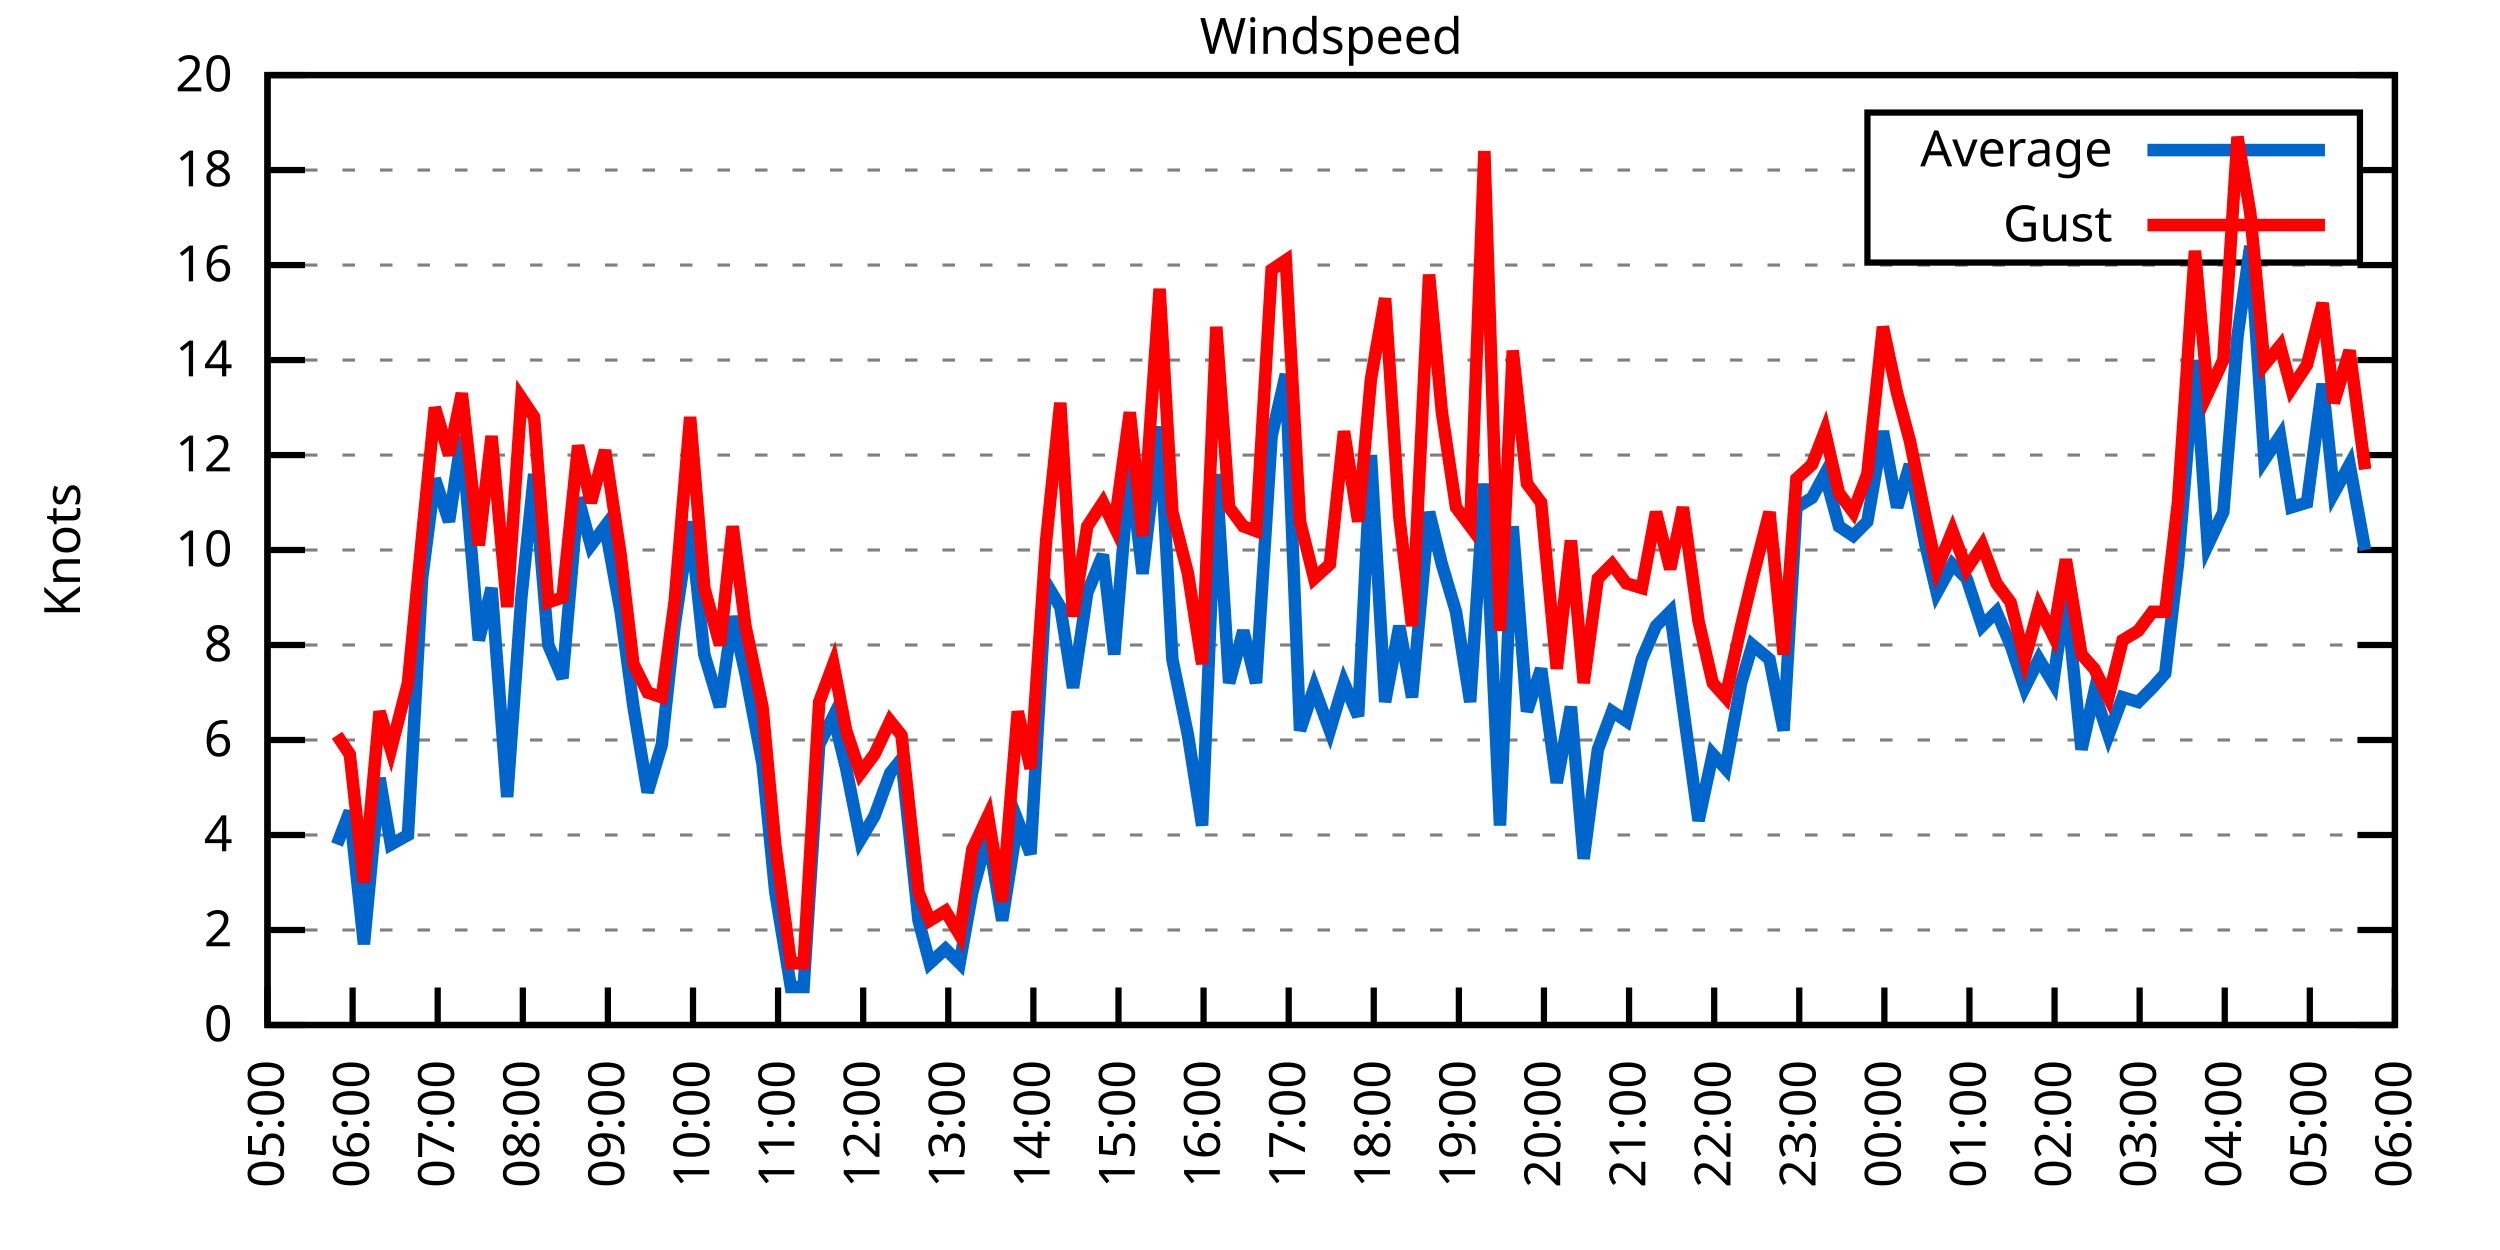
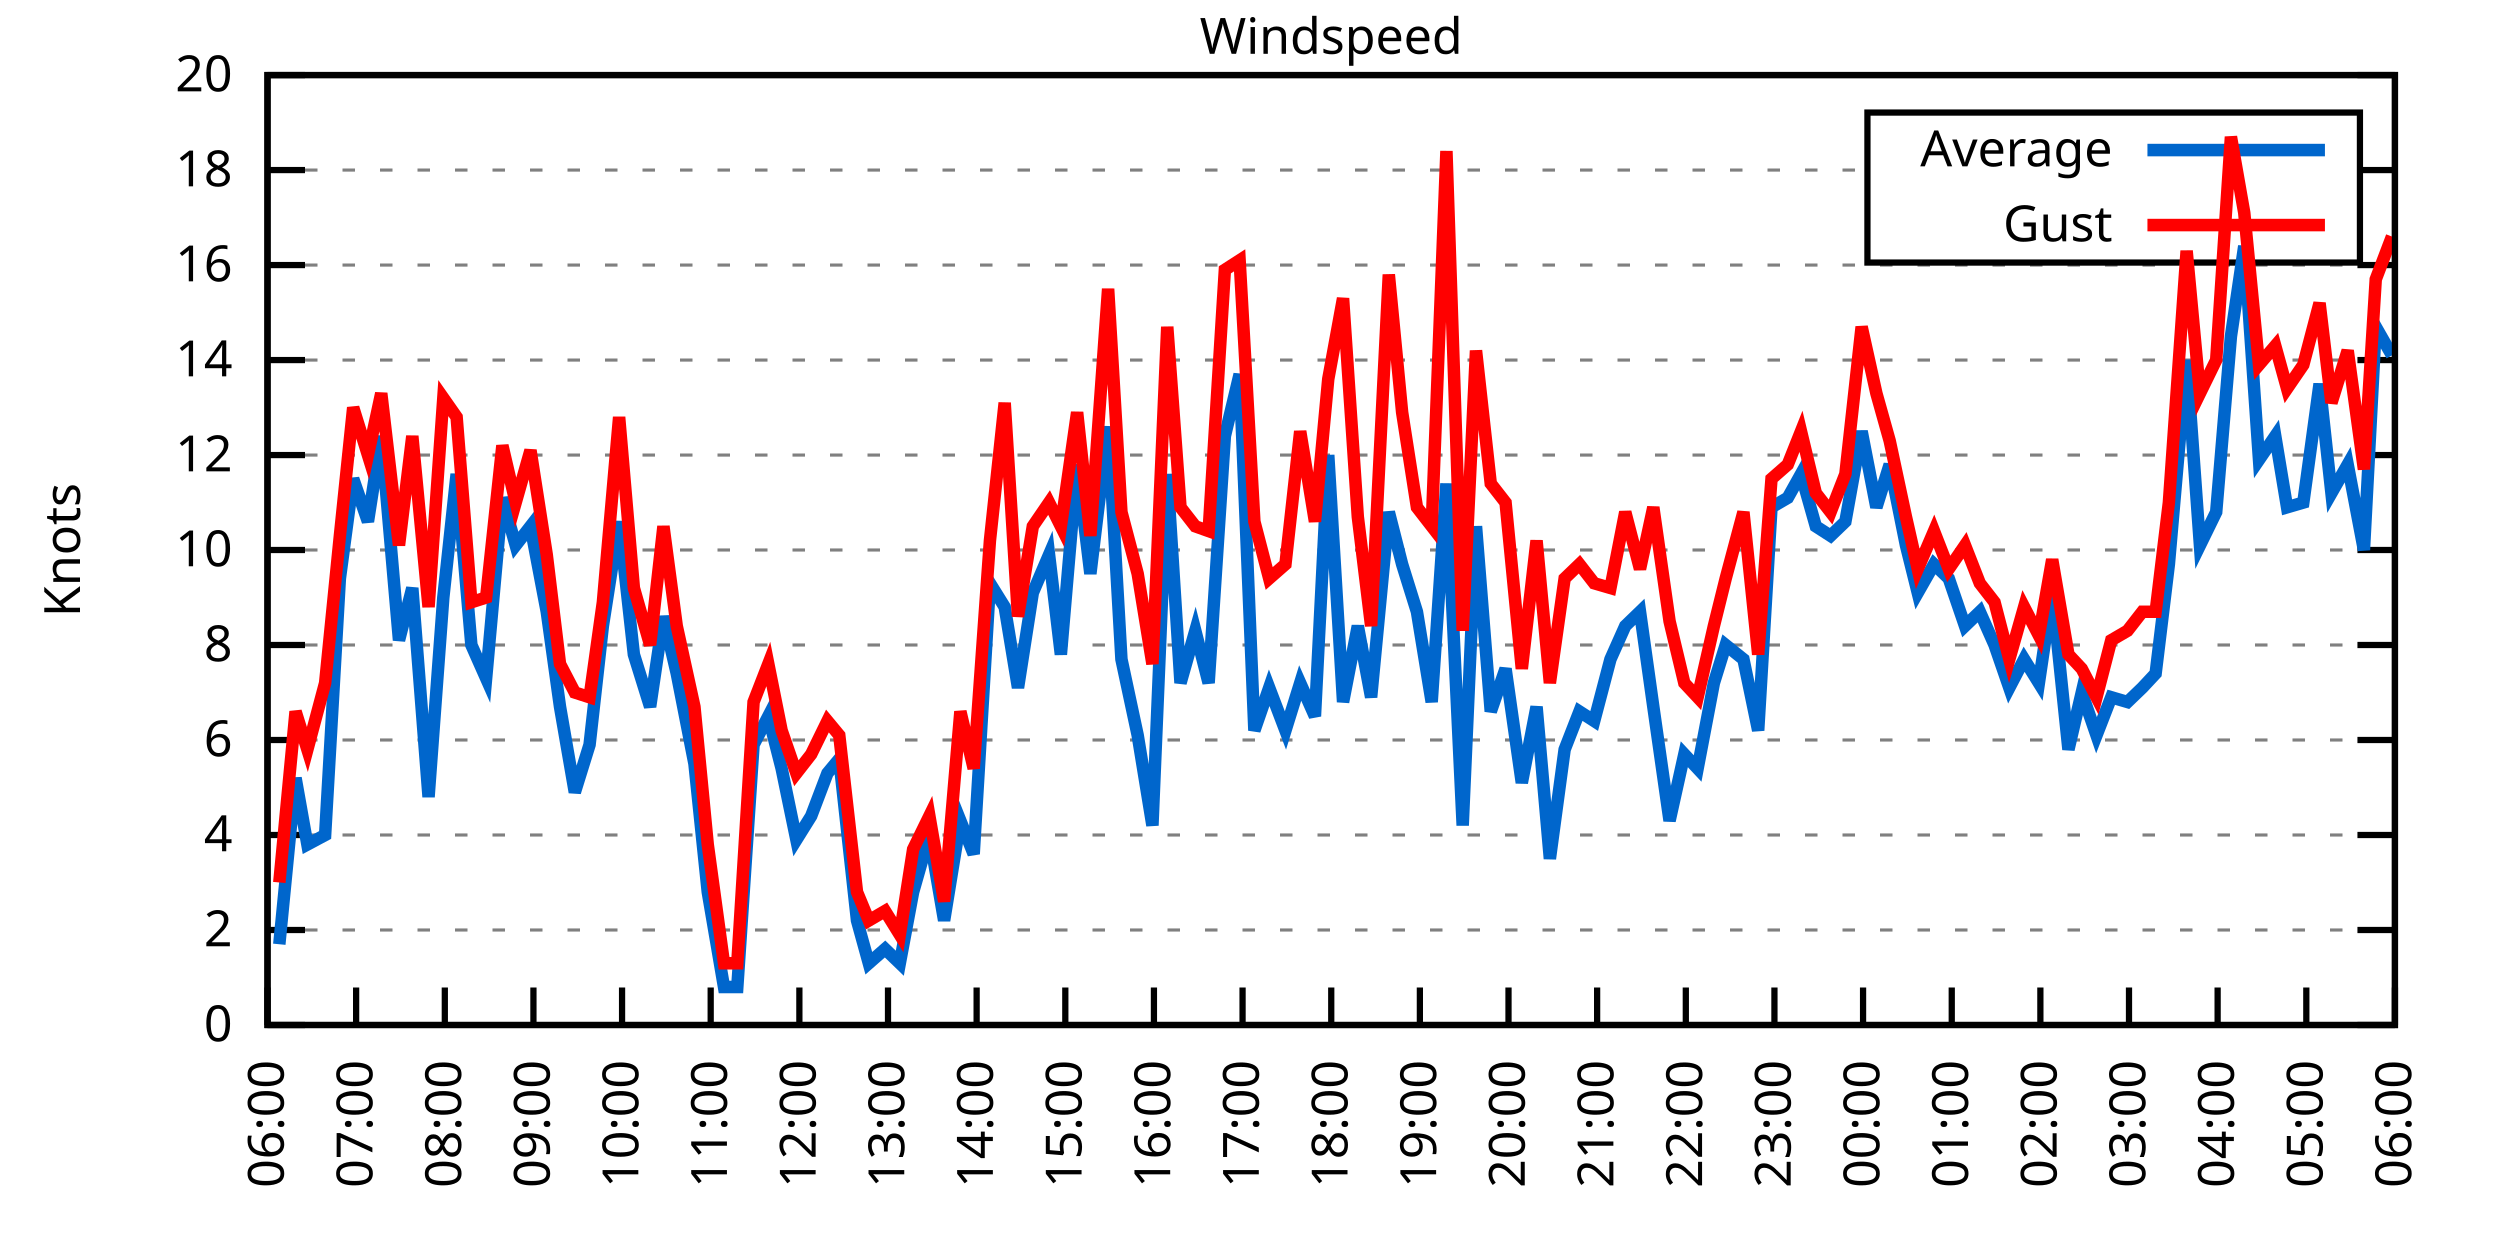
<svg xmlns="http://www.w3.org/2000/svg" xmlns:xlink="http://www.w3.org/1999/xlink" width="400" height="200" viewBox="0 0 400 200">
  <g id="gnuplot_canvas">
    <rect x="0" y="0" width="400" height="200" fill="none" />
    <defs>
      <circle id="gpDot" r="0.5" stroke-width="0.5" stroke="currentColor" />
      <path id="gpPt0" stroke-width="0.333" stroke="currentColor" d="M-1,0 h2 M0,-1 v2" />
      <path id="gpPt1" stroke-width="0.333" stroke="currentColor" d="M-1,-1 L1,1 M1,-1 L-1,1" />
      <path id="gpPt2" stroke-width="0.333" stroke="currentColor" d="M-1,0 L1,0 M0,-1 L0,1 M-1,-1 L1,1 M-1,1 L1,-1" />
      <rect id="gpPt3" stroke-width="0.333" stroke="currentColor" x="-1" y="-1" width="2" height="2" />
      <rect id="gpPt4" stroke-width="0.333" stroke="currentColor" fill="currentColor" x="-1" y="-1" width="2" height="2" />
      <circle id="gpPt5" stroke-width="0.333" stroke="currentColor" cx="0" cy="0" r="1" />
      <use xlink:href="#gpPt5" id="gpPt6" fill="currentColor" stroke="none" />
      <path id="gpPt7" stroke-width="0.333" stroke="currentColor" d="M0,-1.33 L-1.33,0.67 L1.33,0.67 z" />
      <use xlink:href="#gpPt7" id="gpPt8" fill="currentColor" stroke="none" />
      <use xlink:href="#gpPt7" id="gpPt9" stroke="currentColor" transform="rotate(180)" />
      <use xlink:href="#gpPt9" id="gpPt10" fill="currentColor" stroke="none" />
      <use xlink:href="#gpPt3" id="gpPt11" stroke="currentColor" transform="rotate(45)" />
      <use xlink:href="#gpPt11" id="gpPt12" fill="currentColor" stroke="none" />
      <path id="gpPt13" stroke-width="0.333" stroke="currentColor" d="M0,1.330 L1.265,0.411 L0.782,-1.067 L-0.782,-1.076 L-1.265,0.411 z" />
      <use xlink:href="#gpPt13" id="gpPt14" fill="currentColor" stroke="none" />
      <filter id="textbox" filterUnits="objectBoundingBox" x="0" y="0" height="1" width="1">
        <feFlood flood-color="white" flood-opacity="1" result="bgnd" />
        <feComposite in="SourceGraphic" in2="bgnd" operator="atop" />
      </filter>
      <filter id="greybox" filterUnits="objectBoundingBox" x="0" y="0" height="1" width="1">
        <feFlood flood-color="lightgrey" flood-opacity="1" result="grey" />
        <feComposite in="SourceGraphic" in2="grey" operator="atop" />
      </filter>
    </defs>
    <g fill="none" color="white" stroke="currentColor" stroke-width="1.00" stroke-linecap="butt" stroke-linejoin="miter">
</g>
    <g fill="none" color="black" stroke="currentColor" stroke-width="1.00" stroke-linecap="butt" stroke-linejoin="miter">
      <g stroke="none" shape-rendering="crispEdges">
        <polygon fill="rgb(255, 255, 255)" points="42.80,164.00 383.18,164.00 383.18,12.02 42.80,12.02 " />
      </g>
    </g>
    <g fill="none" color="black" stroke="currentColor" stroke-width="1.00" stroke-linecap="butt" stroke-linejoin="miter">
</g>
    <g fill="none" color="black" stroke="black" stroke-width="0.50" stroke-linecap="butt" stroke-linejoin="miter">
</g>
    <g fill="none" color="gray" stroke="currentColor" stroke-width="0.50" stroke-linecap="butt" stroke-linejoin="miter">
      <path stroke="gray" stroke-dasharray="2,4" class="gridline" d="M42.80,164.00 L383.19,164.00  " />
    </g>
    <g fill="none" color="gray" stroke="gray" stroke-width="1.00" stroke-linecap="butt" stroke-linejoin="miter">
</g>
    <g fill="none" color="black" stroke="currentColor" stroke-width="1.00" stroke-linecap="butt" stroke-linejoin="miter">
      <path stroke="black" d="M42.80,164.00 L48.80,164.00 M383.19,164.00 L377.19,164.00  " />
      <g transform="translate(37.20,166.60)" stroke="none" fill="black" font-family="Sans" font-size="8.00" text-anchor="end">
        <text>
          <tspan font-family="Sans"> 0</tspan>
        </text>
      </g>
    </g>
    <g fill="none" color="black" stroke="currentColor" stroke-width="1.00" stroke-linecap="butt" stroke-linejoin="miter">
</g>
    <g fill="none" color="black" stroke="black" stroke-width="0.50" stroke-linecap="butt" stroke-linejoin="miter">
</g>
    <g fill="none" color="gray" stroke="currentColor" stroke-width="0.50" stroke-linecap="butt" stroke-linejoin="miter">
      <path stroke="gray" stroke-dasharray="2,4" class="gridline" d="M42.80,148.80 L383.19,148.80  " />
    </g>
    <g fill="none" color="gray" stroke="gray" stroke-width="1.00" stroke-linecap="butt" stroke-linejoin="miter">
</g>
    <g fill="none" color="black" stroke="currentColor" stroke-width="1.00" stroke-linecap="butt" stroke-linejoin="miter">
      <path stroke="black" d="M42.80,148.80 L48.80,148.80 M383.19,148.80 L377.19,148.80  " />
      <g transform="translate(37.20,151.40)" stroke="none" fill="black" font-family="Sans" font-size="8.00" text-anchor="end">
        <text>
          <tspan font-family="Sans"> 2</tspan>
        </text>
      </g>
    </g>
    <g fill="none" color="black" stroke="currentColor" stroke-width="1.00" stroke-linecap="butt" stroke-linejoin="miter">
</g>
    <g fill="none" color="black" stroke="black" stroke-width="0.50" stroke-linecap="butt" stroke-linejoin="miter">
</g>
    <g fill="none" color="gray" stroke="currentColor" stroke-width="0.50" stroke-linecap="butt" stroke-linejoin="miter">
      <path stroke="gray" stroke-dasharray="2,4" class="gridline" d="M42.80,133.60 L383.19,133.60  " />
    </g>
    <g fill="none" color="gray" stroke="gray" stroke-width="1.00" stroke-linecap="butt" stroke-linejoin="miter">
</g>
    <g fill="none" color="black" stroke="currentColor" stroke-width="1.00" stroke-linecap="butt" stroke-linejoin="miter">
      <path stroke="black" d="M42.80,133.60 L48.80,133.60 M383.19,133.60 L377.19,133.60  " />
      <g transform="translate(37.20,136.20)" stroke="none" fill="black" font-family="Sans" font-size="8.00" text-anchor="end">
        <text>
          <tspan font-family="Sans"> 4</tspan>
        </text>
      </g>
    </g>
    <g fill="none" color="black" stroke="currentColor" stroke-width="1.00" stroke-linecap="butt" stroke-linejoin="miter">
</g>
    <g fill="none" color="black" stroke="black" stroke-width="0.50" stroke-linecap="butt" stroke-linejoin="miter">
</g>
    <g fill="none" color="gray" stroke="currentColor" stroke-width="0.50" stroke-linecap="butt" stroke-linejoin="miter">
      <path stroke="gray" stroke-dasharray="2,4" class="gridline" d="M42.80,118.40 L383.19,118.40  " />
    </g>
    <g fill="none" color="gray" stroke="gray" stroke-width="1.00" stroke-linecap="butt" stroke-linejoin="miter">
</g>
    <g fill="none" color="black" stroke="currentColor" stroke-width="1.00" stroke-linecap="butt" stroke-linejoin="miter">
      <path stroke="black" d="M42.80,118.40 L48.80,118.40 M383.19,118.40 L377.19,118.40  " />
      <g transform="translate(37.20,121.00)" stroke="none" fill="black" font-family="Sans" font-size="8.00" text-anchor="end">
        <text>
          <tspan font-family="Sans"> 6</tspan>
        </text>
      </g>
    </g>
    <g fill="none" color="black" stroke="currentColor" stroke-width="1.00" stroke-linecap="butt" stroke-linejoin="miter">
</g>
    <g fill="none" color="black" stroke="black" stroke-width="0.50" stroke-linecap="butt" stroke-linejoin="miter">
</g>
    <g fill="none" color="gray" stroke="currentColor" stroke-width="0.50" stroke-linecap="butt" stroke-linejoin="miter">
      <path stroke="gray" stroke-dasharray="2,4" class="gridline" d="M42.80,103.20 L383.19,103.20  " />
    </g>
    <g fill="none" color="gray" stroke="gray" stroke-width="1.00" stroke-linecap="butt" stroke-linejoin="miter">
</g>
    <g fill="none" color="black" stroke="currentColor" stroke-width="1.00" stroke-linecap="butt" stroke-linejoin="miter">
      <path stroke="black" d="M42.80,103.20 L48.80,103.20 M383.19,103.20 L377.19,103.20  " />
      <g transform="translate(37.20,105.80)" stroke="none" fill="black" font-family="Sans" font-size="8.00" text-anchor="end">
        <text>
          <tspan font-family="Sans"> 8</tspan>
        </text>
      </g>
    </g>
    <g fill="none" color="black" stroke="currentColor" stroke-width="1.00" stroke-linecap="butt" stroke-linejoin="miter">
</g>
    <g fill="none" color="black" stroke="black" stroke-width="0.50" stroke-linecap="butt" stroke-linejoin="miter">
</g>
    <g fill="none" color="gray" stroke="currentColor" stroke-width="0.50" stroke-linecap="butt" stroke-linejoin="miter">
      <path stroke="gray" stroke-dasharray="2,4" class="gridline" d="M42.80,88.00 L383.19,88.00  " />
    </g>
    <g fill="none" color="gray" stroke="gray" stroke-width="1.00" stroke-linecap="butt" stroke-linejoin="miter">
</g>
    <g fill="none" color="black" stroke="currentColor" stroke-width="1.00" stroke-linecap="butt" stroke-linejoin="miter">
      <path stroke="black" d="M42.80,88.00 L48.80,88.00 M383.19,88.00 L377.19,88.00  " />
      <g transform="translate(37.20,90.60)" stroke="none" fill="black" font-family="Sans" font-size="8.00" text-anchor="end">
        <text>
          <tspan font-family="Sans"> 10</tspan>
        </text>
      </g>
    </g>
    <g fill="none" color="black" stroke="currentColor" stroke-width="1.00" stroke-linecap="butt" stroke-linejoin="miter">
</g>
    <g fill="none" color="black" stroke="black" stroke-width="0.50" stroke-linecap="butt" stroke-linejoin="miter">
</g>
    <g fill="none" color="gray" stroke="currentColor" stroke-width="0.50" stroke-linecap="butt" stroke-linejoin="miter">
      <path stroke="gray" stroke-dasharray="2,4" class="gridline" d="M42.80,72.81 L383.19,72.81  " />
    </g>
    <g fill="none" color="gray" stroke="gray" stroke-width="1.00" stroke-linecap="butt" stroke-linejoin="miter">
</g>
    <g fill="none" color="black" stroke="currentColor" stroke-width="1.00" stroke-linecap="butt" stroke-linejoin="miter">
      <path stroke="black" d="M42.80,72.81 L48.80,72.81 M383.19,72.81 L377.19,72.81  " />
      <g transform="translate(37.20,75.41)" stroke="none" fill="black" font-family="Sans" font-size="8.00" text-anchor="end">
        <text>
          <tspan font-family="Sans"> 12</tspan>
        </text>
      </g>
    </g>
    <g fill="none" color="black" stroke="currentColor" stroke-width="1.00" stroke-linecap="butt" stroke-linejoin="miter">
</g>
    <g fill="none" color="black" stroke="black" stroke-width="0.50" stroke-linecap="butt" stroke-linejoin="miter">
</g>
    <g fill="none" color="gray" stroke="currentColor" stroke-width="0.50" stroke-linecap="butt" stroke-linejoin="miter">
      <path stroke="gray" stroke-dasharray="2,4" class="gridline" d="M42.80,57.61 L383.19,57.61  " />
    </g>
    <g fill="none" color="gray" stroke="gray" stroke-width="1.00" stroke-linecap="butt" stroke-linejoin="miter">
</g>
    <g fill="none" color="black" stroke="currentColor" stroke-width="1.00" stroke-linecap="butt" stroke-linejoin="miter">
      <path stroke="black" d="M42.80,57.61 L48.80,57.61 M383.19,57.61 L377.19,57.61  " />
      <g transform="translate(37.20,60.21)" stroke="none" fill="black" font-family="Sans" font-size="8.00" text-anchor="end">
        <text>
          <tspan font-family="Sans"> 14</tspan>
        </text>
      </g>
    </g>
    <g fill="none" color="black" stroke="currentColor" stroke-width="1.00" stroke-linecap="butt" stroke-linejoin="miter">
</g>
    <g fill="none" color="black" stroke="black" stroke-width="0.50" stroke-linecap="butt" stroke-linejoin="miter">
</g>
    <g fill="none" color="gray" stroke="currentColor" stroke-width="0.50" stroke-linecap="butt" stroke-linejoin="miter">
      <path stroke="gray" stroke-dasharray="2,4" class="gridline" d="M42.80,42.41 L383.19,42.41  " />
    </g>
    <g fill="none" color="gray" stroke="gray" stroke-width="1.00" stroke-linecap="butt" stroke-linejoin="miter">
</g>
    <g fill="none" color="black" stroke="currentColor" stroke-width="1.00" stroke-linecap="butt" stroke-linejoin="miter">
      <path stroke="black" d="M42.80,42.41 L48.80,42.41 M383.19,42.41 L377.19,42.41  " />
      <g transform="translate(37.20,45.01)" stroke="none" fill="black" font-family="Sans" font-size="8.00" text-anchor="end">
        <text>
          <tspan font-family="Sans"> 16</tspan>
        </text>
      </g>
    </g>
    <g fill="none" color="black" stroke="currentColor" stroke-width="1.00" stroke-linecap="butt" stroke-linejoin="miter">
</g>
    <g fill="none" color="black" stroke="black" stroke-width="0.50" stroke-linecap="butt" stroke-linejoin="miter">
</g>
    <g fill="none" color="gray" stroke="currentColor" stroke-width="0.50" stroke-linecap="butt" stroke-linejoin="miter">
      <path stroke="gray" stroke-dasharray="2,4" class="gridline" d="M42.80,27.21 L298.79,27.21 M377.59,27.21 L383.19,27.21  " />
    </g>
    <g fill="none" color="gray" stroke="gray" stroke-width="1.00" stroke-linecap="butt" stroke-linejoin="miter">
</g>
    <g fill="none" color="black" stroke="currentColor" stroke-width="1.00" stroke-linecap="butt" stroke-linejoin="miter">
      <path stroke="black" d="M42.80,27.21 L48.80,27.21 M383.19,27.21 L377.19,27.21  " />
      <g transform="translate(37.20,29.81)" stroke="none" fill="black" font-family="Sans" font-size="8.00" text-anchor="end">
        <text>
          <tspan font-family="Sans"> 18</tspan>
        </text>
      </g>
    </g>
    <g fill="none" color="black" stroke="currentColor" stroke-width="1.00" stroke-linecap="butt" stroke-linejoin="miter">
</g>
    <g fill="none" color="black" stroke="black" stroke-width="0.50" stroke-linecap="butt" stroke-linejoin="miter">
</g>
    <g fill="none" color="gray" stroke="currentColor" stroke-width="0.50" stroke-linecap="butt" stroke-linejoin="miter">
      <path stroke="gray" stroke-dasharray="2,4" class="gridline" d="M42.80,12.01 L383.19,12.01  " />
    </g>
    <g fill="none" color="gray" stroke="gray" stroke-width="1.00" stroke-linecap="butt" stroke-linejoin="miter">
</g>
    <g fill="none" color="black" stroke="currentColor" stroke-width="1.00" stroke-linecap="butt" stroke-linejoin="miter">
      <path stroke="black" d="M42.80,12.01 L48.80,12.01 M383.19,12.01 L377.19,12.01  " />
      <g transform="translate(37.20,14.61)" stroke="none" fill="black" font-family="Sans" font-size="8.00" text-anchor="end">
        <text>
          <tspan font-family="Sans"> 20</tspan>
        </text>
      </g>
    </g>
    <g fill="none" color="black" stroke="currentColor" stroke-width="1.00" stroke-linecap="butt" stroke-linejoin="miter">
      <path stroke="black" d="M42.80,164.00 L42.80,158.00  " />
      <g transform="translate(45.40,169.60) rotate(270.00)" stroke="none" fill="black" font-family="Sans" font-size="8.00" text-anchor="end">
        <text>
-           <tspan font-family="Sans">05:00</tspan>
-         </text>
-       </g>
-     </g>
-     <g fill="none" color="black" stroke="currentColor" stroke-width="1.00" stroke-linecap="butt" stroke-linejoin="miter">
-       <path stroke="black" d="M56.42,164.00 L56.42,158.00  " />
-       <g transform="translate(59.02,169.60) rotate(270.00)" stroke="none" fill="black" font-family="Sans" font-size="8.00" text-anchor="end">
-         <text>
          <tspan font-family="Sans">06:00</tspan>
        </text>
      </g>
    </g>
    <g fill="none" color="black" stroke="currentColor" stroke-width="1.00" stroke-linecap="butt" stroke-linejoin="miter">
-       <path stroke="black" d="M70.03,164.00 L70.03,158.00  " />
-       <g transform="translate(72.63,169.60) rotate(270.00)" stroke="none" fill="black" font-family="Sans" font-size="8.00" text-anchor="end">
+       <path stroke="black" d="M56.98,164.00 L56.98,158.00  " />
+       <g transform="translate(59.58,169.60) rotate(270.00)" stroke="none" fill="black" font-family="Sans" font-size="8.00" text-anchor="end">
        <text>
          <tspan font-family="Sans">07:00</tspan>
        </text>
      </g>
    </g>
    <g fill="none" color="black" stroke="currentColor" stroke-width="1.00" stroke-linecap="butt" stroke-linejoin="miter">
-       <path stroke="black" d="M83.65,164.00 L83.65,158.00  " />
-       <g transform="translate(86.25,169.60) rotate(270.00)" stroke="none" fill="black" font-family="Sans" font-size="8.00" text-anchor="end">
+       <path stroke="black" d="M71.17,164.00 L71.17,158.00  " />
+       <g transform="translate(73.77,169.60) rotate(270.00)" stroke="none" fill="black" font-family="Sans" font-size="8.00" text-anchor="end">
        <text>
          <tspan font-family="Sans">08:00</tspan>
        </text>
      </g>
    </g>
    <g fill="none" color="black" stroke="currentColor" stroke-width="1.00" stroke-linecap="butt" stroke-linejoin="miter">
-       <path stroke="black" d="M97.26,164.00 L97.26,158.00  " />
-       <g transform="translate(99.86,169.60) rotate(270.00)" stroke="none" fill="black" font-family="Sans" font-size="8.00" text-anchor="end">
+       <path stroke="black" d="M85.35,164.00 L85.35,158.00  " />
+       <g transform="translate(87.95,169.60) rotate(270.00)" stroke="none" fill="black" font-family="Sans" font-size="8.00" text-anchor="end">
        <text>
          <tspan font-family="Sans">09:00</tspan>
        </text>
      </g>
    </g>
    <g fill="none" color="black" stroke="currentColor" stroke-width="1.00" stroke-linecap="butt" stroke-linejoin="miter">
-       <path stroke="black" d="M110.88,164.00 L110.88,158.00  " />
-       <g transform="translate(113.48,169.60) rotate(270.00)" stroke="none" fill="black" font-family="Sans" font-size="8.00" text-anchor="end">
+       <path stroke="black" d="M99.53,164.00 L99.53,158.00  " />
+       <g transform="translate(102.13,169.60) rotate(270.00)" stroke="none" fill="black" font-family="Sans" font-size="8.00" text-anchor="end">
        <text>
          <tspan font-family="Sans">10:00</tspan>
        </text>
      </g>
    </g>
    <g fill="none" color="black" stroke="currentColor" stroke-width="1.00" stroke-linecap="butt" stroke-linejoin="miter">
-       <path stroke="black" d="M124.49,164.00 L124.49,158.00  " />
-       <g transform="translate(127.09,169.60) rotate(270.00)" stroke="none" fill="black" font-family="Sans" font-size="8.00" text-anchor="end">
+       <path stroke="black" d="M113.71,164.00 L113.71,158.00  " />
+       <g transform="translate(116.31,169.60) rotate(270.00)" stroke="none" fill="black" font-family="Sans" font-size="8.00" text-anchor="end">
        <text>
          <tspan font-family="Sans">11:00</tspan>
        </text>
      </g>
    </g>
    <g fill="none" color="black" stroke="currentColor" stroke-width="1.00" stroke-linecap="butt" stroke-linejoin="miter">
-       <path stroke="black" d="M138.11,164.00 L138.11,158.00  " />
-       <g transform="translate(140.71,169.60) rotate(270.00)" stroke="none" fill="black" font-family="Sans" font-size="8.00" text-anchor="end">
+       <path stroke="black" d="M127.90,164.00 L127.90,158.00  " />
+       <g transform="translate(130.50,169.60) rotate(270.00)" stroke="none" fill="black" font-family="Sans" font-size="8.00" text-anchor="end">
        <text>
          <tspan font-family="Sans">12:00</tspan>
        </text>
      </g>
    </g>
    <g fill="none" color="black" stroke="currentColor" stroke-width="1.00" stroke-linecap="butt" stroke-linejoin="miter">
-       <path stroke="black" d="M151.72,164.00 L151.72,158.00  " />
-       <g transform="translate(154.32,169.60) rotate(270.00)" stroke="none" fill="black" font-family="Sans" font-size="8.00" text-anchor="end">
+       <path stroke="black" d="M142.08,164.00 L142.08,158.00  " />
+       <g transform="translate(144.68,169.60) rotate(270.00)" stroke="none" fill="black" font-family="Sans" font-size="8.00" text-anchor="end">
        <text>
          <tspan font-family="Sans">13:00</tspan>
        </text>
      </g>
    </g>
    <g fill="none" color="black" stroke="currentColor" stroke-width="1.00" stroke-linecap="butt" stroke-linejoin="miter">
-       <path stroke="black" d="M165.34,164.00 L165.34,158.00  " />
-       <g transform="translate(167.94,169.60) rotate(270.00)" stroke="none" fill="black" font-family="Sans" font-size="8.00" text-anchor="end">
+       <path stroke="black" d="M156.26,164.00 L156.26,158.00  " />
+       <g transform="translate(158.86,169.60) rotate(270.00)" stroke="none" fill="black" font-family="Sans" font-size="8.00" text-anchor="end">
        <text>
          <tspan font-family="Sans">14:00</tspan>
        </text>
      </g>
    </g>
    <g fill="none" color="black" stroke="currentColor" stroke-width="1.00" stroke-linecap="butt" stroke-linejoin="miter">
-       <path stroke="black" d="M178.96,164.00 L178.96,158.00  " />
-       <g transform="translate(181.56,169.60) rotate(270.00)" stroke="none" fill="black" font-family="Sans" font-size="8.00" text-anchor="end">
+       <path stroke="black" d="M170.45,164.00 L170.45,158.00  " />
+       <g transform="translate(173.05,169.60) rotate(270.00)" stroke="none" fill="black" font-family="Sans" font-size="8.00" text-anchor="end">
        <text>
          <tspan font-family="Sans">15:00</tspan>
        </text>
      </g>
    </g>
    <g fill="none" color="black" stroke="currentColor" stroke-width="1.00" stroke-linecap="butt" stroke-linejoin="miter">
-       <path stroke="black" d="M192.57,164.00 L192.57,158.00  " />
-       <g transform="translate(195.17,169.60) rotate(270.00)" stroke="none" fill="black" font-family="Sans" font-size="8.00" text-anchor="end">
+       <path stroke="black" d="M184.63,164.00 L184.63,158.00  " />
+       <g transform="translate(187.23,169.60) rotate(270.00)" stroke="none" fill="black" font-family="Sans" font-size="8.00" text-anchor="end">
        <text>
          <tspan font-family="Sans">16:00</tspan>
        </text>
      </g>
    </g>
    <g fill="none" color="black" stroke="currentColor" stroke-width="1.00" stroke-linecap="butt" stroke-linejoin="miter">
-       <path stroke="black" d="M206.19,164.00 L206.19,158.00  " />
-       <g transform="translate(208.79,169.60) rotate(270.00)" stroke="none" fill="black" font-family="Sans" font-size="8.00" text-anchor="end">
+       <path stroke="black" d="M198.81,164.00 L198.81,158.00  " />
+       <g transform="translate(201.41,169.60) rotate(270.00)" stroke="none" fill="black" font-family="Sans" font-size="8.00" text-anchor="end">
        <text>
          <tspan font-family="Sans">17:00</tspan>
        </text>
      </g>
    </g>
    <g fill="none" color="black" stroke="currentColor" stroke-width="1.00" stroke-linecap="butt" stroke-linejoin="miter">
-       <path stroke="black" d="M219.80,164.00 L219.80,158.00  " />
-       <g transform="translate(222.40,169.60) rotate(270.00)" stroke="none" fill="black" font-family="Sans" font-size="8.00" text-anchor="end">
+       <path stroke="black" d="M213.00,164.00 L213.00,158.00  " />
+       <g transform="translate(215.60,169.60) rotate(270.00)" stroke="none" fill="black" font-family="Sans" font-size="8.00" text-anchor="end">
        <text>
          <tspan font-family="Sans">18:00</tspan>
        </text>
      </g>
    </g>
    <g fill="none" color="black" stroke="currentColor" stroke-width="1.00" stroke-linecap="butt" stroke-linejoin="miter">
-       <path stroke="black" d="M233.42,164.00 L233.42,158.00  " />
-       <g transform="translate(236.02,169.60) rotate(270.00)" stroke="none" fill="black" font-family="Sans" font-size="8.00" text-anchor="end">
+       <path stroke="black" d="M227.18,164.00 L227.18,158.00  " />
+       <g transform="translate(229.78,169.60) rotate(270.00)" stroke="none" fill="black" font-family="Sans" font-size="8.00" text-anchor="end">
        <text>
          <tspan font-family="Sans">19:00</tspan>
        </text>
      </g>
    </g>
    <g fill="none" color="black" stroke="currentColor" stroke-width="1.00" stroke-linecap="butt" stroke-linejoin="miter">
-       <path stroke="black" d="M247.03,164.00 L247.03,158.00  " />
-       <g transform="translate(249.63,169.60) rotate(270.00)" stroke="none" fill="black" font-family="Sans" font-size="8.00" text-anchor="end">
+       <path stroke="black" d="M241.36,164.00 L241.36,158.00  " />
+       <g transform="translate(243.96,169.60) rotate(270.00)" stroke="none" fill="black" font-family="Sans" font-size="8.00" text-anchor="end">
        <text>
          <tspan font-family="Sans">20:00</tspan>
        </text>
      </g>
    </g>
    <g fill="none" color="black" stroke="currentColor" stroke-width="1.00" stroke-linecap="butt" stroke-linejoin="miter">
-       <path stroke="black" d="M260.65,164.00 L260.65,158.00  " />
-       <g transform="translate(263.25,169.60) rotate(270.00)" stroke="none" fill="black" font-family="Sans" font-size="8.00" text-anchor="end">
+       <path stroke="black" d="M255.54,164.00 L255.54,158.00  " />
+       <g transform="translate(258.14,169.60) rotate(270.00)" stroke="none" fill="black" font-family="Sans" font-size="8.00" text-anchor="end">
        <text>
          <tspan font-family="Sans">21:00</tspan>
        </text>
      </g>
    </g>
    <g fill="none" color="black" stroke="currentColor" stroke-width="1.00" stroke-linecap="butt" stroke-linejoin="miter">
-       <path stroke="black" d="M274.27,164.00 L274.27,158.00  " />
-       <g transform="translate(276.87,169.60) rotate(270.00)" stroke="none" fill="black" font-family="Sans" font-size="8.00" text-anchor="end">
+       <path stroke="black" d="M269.73,164.00 L269.73,158.00  " />
+       <g transform="translate(272.33,169.60) rotate(270.00)" stroke="none" fill="black" font-family="Sans" font-size="8.00" text-anchor="end">
        <text>
          <tspan font-family="Sans">22:00</tspan>
        </text>
      </g>
    </g>
    <g fill="none" color="black" stroke="currentColor" stroke-width="1.00" stroke-linecap="butt" stroke-linejoin="miter">
-       <path stroke="black" d="M287.88,164.00 L287.88,158.00  " />
-       <g transform="translate(290.48,169.60) rotate(270.00)" stroke="none" fill="black" font-family="Sans" font-size="8.00" text-anchor="end">
+       <path stroke="black" d="M283.91,164.00 L283.91,158.00  " />
+       <g transform="translate(286.51,169.60) rotate(270.00)" stroke="none" fill="black" font-family="Sans" font-size="8.00" text-anchor="end">
        <text>
          <tspan font-family="Sans">23:00</tspan>
        </text>
      </g>
    </g>
    <g fill="none" color="black" stroke="currentColor" stroke-width="1.00" stroke-linecap="butt" stroke-linejoin="miter">
-       <path stroke="black" d="M301.50,164.00 L301.50,158.00  " />
-       <g transform="translate(304.10,169.60) rotate(270.00)" stroke="none" fill="black" font-family="Sans" font-size="8.00" text-anchor="end">
+       <path stroke="black" d="M298.09,164.00 L298.09,158.00  " />
+       <g transform="translate(300.69,169.60) rotate(270.00)" stroke="none" fill="black" font-family="Sans" font-size="8.00" text-anchor="end">
        <text>
          <tspan font-family="Sans">00:00</tspan>
        </text>
      </g>
    </g>
    <g fill="none" color="black" stroke="currentColor" stroke-width="1.00" stroke-linecap="butt" stroke-linejoin="miter">
-       <path stroke="black" d="M315.11,164.00 L315.11,158.00  " />
-       <g transform="translate(317.71,169.60) rotate(270.00)" stroke="none" fill="black" font-family="Sans" font-size="8.00" text-anchor="end">
+       <path stroke="black" d="M312.28,164.00 L312.28,158.00  " />
+       <g transform="translate(314.88,169.60) rotate(270.00)" stroke="none" fill="black" font-family="Sans" font-size="8.00" text-anchor="end">
        <text>
          <tspan font-family="Sans">01:00</tspan>
        </text>
      </g>
    </g>
    <g fill="none" color="black" stroke="currentColor" stroke-width="1.00" stroke-linecap="butt" stroke-linejoin="miter">
-       <path stroke="black" d="M328.73,164.00 L328.73,158.00  " />
-       <g transform="translate(331.33,169.60) rotate(270.00)" stroke="none" fill="black" font-family="Sans" font-size="8.00" text-anchor="end">
+       <path stroke="black" d="M326.46,164.00 L326.46,158.00  " />
+       <g transform="translate(329.06,169.60) rotate(270.00)" stroke="none" fill="black" font-family="Sans" font-size="8.00" text-anchor="end">
        <text>
          <tspan font-family="Sans">02:00</tspan>
        </text>
      </g>
    </g>
    <g fill="none" color="black" stroke="currentColor" stroke-width="1.00" stroke-linecap="butt" stroke-linejoin="miter">
-       <path stroke="black" d="M342.34,164.00 L342.34,158.00  " />
-       <g transform="translate(344.94,169.60) rotate(270.00)" stroke="none" fill="black" font-family="Sans" font-size="8.00" text-anchor="end">
+       <path stroke="black" d="M340.64,164.00 L340.64,158.00  " />
+       <g transform="translate(343.24,169.60) rotate(270.00)" stroke="none" fill="black" font-family="Sans" font-size="8.00" text-anchor="end">
        <text>
          <tspan font-family="Sans">03:00</tspan>
        </text>
      </g>
    </g>
    <g fill="none" color="black" stroke="currentColor" stroke-width="1.00" stroke-linecap="butt" stroke-linejoin="miter">
-       <path stroke="black" d="M355.96,164.00 L355.96,158.00  " />
-       <g transform="translate(358.56,169.60) rotate(270.00)" stroke="none" fill="black" font-family="Sans" font-size="8.00" text-anchor="end">
+       <path stroke="black" d="M354.82,164.00 L354.82,158.00  " />
+       <g transform="translate(357.42,169.60) rotate(270.00)" stroke="none" fill="black" font-family="Sans" font-size="8.00" text-anchor="end">
        <text>
          <tspan font-family="Sans">04:00</tspan>
        </text>
      </g>
    </g>
    <g fill="none" color="black" stroke="currentColor" stroke-width="1.00" stroke-linecap="butt" stroke-linejoin="miter">
-       <path stroke="black" d="M369.57,164.00 L369.57,158.00  " />
-       <g transform="translate(372.17,169.60) rotate(270.00)" stroke="none" fill="black" font-family="Sans" font-size="8.00" text-anchor="end">
+       <path stroke="black" d="M369.01,164.00 L369.01,158.00  " />
+       <g transform="translate(371.61,169.60) rotate(270.00)" stroke="none" fill="black" font-family="Sans" font-size="8.00" text-anchor="end">
        <text>
          <tspan font-family="Sans">05:00</tspan>
        </text>
      </g>
    </g>
    <g fill="none" color="black" stroke="currentColor" stroke-width="1.00" stroke-linecap="butt" stroke-linejoin="miter">
      <path stroke="black" d="M383.19,164.00 L383.19,158.00  " />
      <g transform="translate(385.79,169.60) rotate(270.00)" stroke="none" fill="black" font-family="Sans" font-size="8.00" text-anchor="end">
        <text>
          <tspan font-family="Sans">06:00</tspan>
        </text>
      </g>
    </g>
    <g fill="none" color="black" stroke="currentColor" stroke-width="1.00" stroke-linecap="butt" stroke-linejoin="miter">
</g>
    <g fill="none" color="black" stroke="currentColor" stroke-width="1.00" stroke-linecap="butt" stroke-linejoin="miter">
      <path stroke="black" d="M42.80,12.01 L42.80,164.00 L383.19,164.00 L383.19,12.01 L42.80,12.01 Z  " />
    </g>
    <g fill="none" color="black" stroke="currentColor" stroke-width="1.00" stroke-linecap="butt" stroke-linejoin="miter">
</g>
    <g fill="none" color="black" stroke="currentColor" stroke-width="1.00" stroke-linecap="butt" stroke-linejoin="miter">
      <path stroke="black" d="M298.79,42.01 L298.79,18.01 L377.59,18.01 L377.59,42.01 L298.79,42.01 Z  " />
    </g>
    <g id="Windspeed_plot_1">
      <g fill="none" color="white" stroke="black" stroke-width="2.00" stroke-linecap="butt" stroke-linejoin="miter">
</g>
      <g fill="none" color="black" stroke="currentColor" stroke-width="2.00" stroke-linecap="butt" stroke-linejoin="miter">
        <g transform="translate(337.99,26.61)" stroke="none" fill="black" font-family="Sans" font-size="8.00" text-anchor="end">
          <text>
            <tspan font-family="Sans">Average</tspan>
          </text>
        </g>
      </g>
      <g fill="none" color="black" stroke="currentColor" stroke-width="2.00" stroke-linecap="butt" stroke-linejoin="miter">
-         <path stroke="rgb(  0, 102, 204)" d="M343.59,24.01 L371.99,24.01 M53.92,135.12 L55.96,129.80 L58.23,151.08 L60.73,124.48 L62.54,135.12 L65.27,133.60   L67.54,92.56 L69.58,76.61 L71.85,83.45 L73.89,69.77 L76.61,102.44 L78.65,94.08 L81.15,127.52 L83.42,95.60   L85.46,75.85 L87.73,103.20 L90.00,108.52 L92.50,79.65 L94.54,87.25 L96.81,84.21 L99.30,97.88 L101.35,113.08   L103.62,126.76 L105.89,119.16 L107.93,100.16 L110.42,83.45 L112.69,104.72 L115.19,113.08 L117.23,98.64 L119.27,107.76   L122.00,122.20 L124.04,142.72 L126.54,157.92 L128.58,157.92 L131.07,119.16 L133.34,114.60 L135.39,122.96 L137.66,134.36   L139.92,130.56 L142.42,123.72 L144.24,121.44 L146.96,147.28 L148.77,154.12 L151.27,151.84 L153.54,154.12 L155.58,142.72   L158.08,133.60 L160.35,147.28 L162.84,131.32 L164.89,136.64 L167.38,93.32 L169.65,97.12 L171.69,110.04 L173.96,94.84   L176.46,88.76 L178.28,104.72 L180.77,74.33 L182.81,91.80 L185.54,68.25 L187.58,105.48 L190.08,117.64 L192.34,132.08   L194.61,75.85 L196.66,109.28 L198.93,100.92 L200.97,109.28 L203.46,69.77 L205.73,59.89 L208.00,116.88 L210.27,110.04   L212.77,116.88 L215.04,109.28 L217.31,114.60 L219.35,72.81 L221.62,112.32 L223.89,100.16 L225.93,111.56 L228.65,81.93   L230.70,90.28 L232.96,97.88 L235.23,112.32 L237.50,77.37 L240.00,132.08 L242.04,84.21 L244.31,113.84 L246.58,107.00   L249.08,125.24 L251.35,113.08 L253.39,137.40 L255.66,119.92 L257.93,113.84 L260.20,115.36 L262.69,105.48 L264.96,100.16   L267.23,97.88 L269.27,113.08 L271.77,131.32 L274.04,120.68 L276.08,122.96 L278.58,109.28 L280.39,103.20 L283.12,105.48   L285.38,116.88 L287.43,81.17 L289.92,79.65 L291.97,75.85 L294.23,84.21 L296.50,85.73 L298.77,83.45 L301.27,69.01   L303.54,81.17 L305.58,74.33 L308.08,87.25 L309.89,94.84 L312.39,90.28 L314.66,92.56 L317.15,100.16 L319.42,97.88   L321.69,103.20 L323.96,110.04 L326.23,105.48 L328.50,109.28 L330.54,94.84 L333.04,119.92 L335.08,110.80 L337.35,117.64   L339.62,111.56 L342.12,112.32 L344.39,110.04 L346.43,107.76 L348.47,90.28 L351.19,57.61 L353.24,87.25 L355.73,81.93   L358.00,53.81 L360.04,39.37 L362.31,73.57 L364.81,69.77 L366.62,81.17 L369.12,80.41 L371.62,61.41 L373.43,78.89   L375.93,74.33 L378.42,88.00  " />
+         <path stroke="rgb(  0, 102, 204)" d="M343.59,24.01 L371.99,24.01 M44.69,151.08 L47.29,124.48 L49.18,135.12 L52.02,133.60 L54.38,92.56 L56.51,76.61   L58.87,83.45 L61.00,69.77 L63.84,102.44 L65.97,94.08 L68.57,127.52 L70.93,95.60 L73.06,75.85 L75.42,103.20   L77.78,108.52 L80.38,79.65 L82.51,87.25 L84.88,84.21 L87.48,97.88 L89.60,113.08 L91.97,126.76 L94.33,119.16   L96.46,100.16 L99.06,83.45 L101.42,104.72 L104.02,113.08 L106.15,98.64 L108.28,107.76 L111.11,122.20 L113.24,142.72   L115.84,157.92 L117.97,157.92 L120.57,119.16 L122.93,114.60 L125.06,122.96 L127.42,134.36 L129.79,130.56 L132.39,123.72   L134.28,121.44 L137.12,147.28 L139.01,154.12 L141.61,151.84 L143.97,154.12 L146.10,142.72 L148.70,133.60 L151.06,147.28   L153.66,131.32 L155.79,136.64 L158.39,93.32 L160.75,97.12 L162.88,110.04 L165.25,94.84 L167.85,88.76 L169.74,104.72   L172.34,74.33 L174.46,91.80 L177.30,68.25 L179.43,105.48 L182.03,117.64 L184.39,132.08 L186.76,75.85 L188.88,109.28   L191.25,100.92 L193.38,109.28 L195.98,69.77 L198.34,59.89 L200.70,116.88 L203.07,110.04 L205.67,116.88 L208.03,109.28   L210.39,114.60 L212.52,72.81 L214.89,112.32 L217.25,100.16 L219.38,111.56 L222.21,81.93 L224.34,90.28 L226.71,97.88   L229.07,112.32 L231.43,77.37 L234.03,132.08 L236.16,84.21 L238.52,113.84 L240.89,107.00 L243.49,125.24 L245.85,113.08   L247.98,137.40 L250.34,119.92 L252.71,113.84 L255.07,115.36 L257.67,105.48 L260.04,100.16 L262.40,97.88 L264.53,113.08   L267.13,131.32 L269.49,120.68 L271.62,122.96 L274.22,109.28 L276.11,103.20 L278.95,105.48 L281.31,116.88 L283.44,81.17   L286.04,79.65 L288.16,75.85 L290.53,84.21 L292.89,85.73 L295.26,83.45 L297.86,69.01 L300.22,81.17 L302.35,74.33   L304.95,87.25 L306.84,94.84 L309.44,90.28 L311.80,92.56 L314.40,100.16 L316.77,97.88 L319.13,103.20 L321.49,110.04   L323.86,105.48 L326.22,109.28 L328.35,94.84 L330.95,119.92 L333.08,110.80 L335.44,117.64 L337.80,111.56 L340.40,112.32   L342.77,110.04 L344.90,107.76 L347.02,90.28 L349.86,57.61 L351.99,87.25 L354.59,81.93 L356.95,53.81 L359.08,39.37   L361.44,73.57 L364.04,69.77 L365.93,81.17 L368.53,80.41 L371.13,61.41 L373.03,78.89 L375.63,74.33 L378.23,88.00   L380.12,52.29 L382.72,56.85  " />
      </g>
    </g>
    <g id="Windspeed_plot_2">
      <g fill="none" color="black" stroke="currentColor" stroke-width="2.00" stroke-linecap="butt" stroke-linejoin="miter">
        <g transform="translate(337.99,38.61)" stroke="none" fill="black" font-family="Sans" font-size="8.00" text-anchor="end">
          <text>
            <tspan font-family="Sans">Gust</tspan>
          </text>
        </g>
      </g>
      <g fill="none" color="black" stroke="currentColor" stroke-width="2.00" stroke-linecap="butt" stroke-linejoin="miter">
-         <path stroke="rgb(255,   0,   0)" d="M343.59,36.01 L371.99,36.01 M53.92,117.64 L55.96,120.68 L58.23,141.20 L60.73,113.84 L62.54,119.92 L65.27,109.28   L67.54,85.73 L69.58,65.21 L71.85,72.81 L73.89,62.93 L76.61,87.25 L78.65,69.77 L81.15,97.12 L83.42,63.69   L85.46,66.73 L87.73,96.36 L90.00,95.60 L92.50,71.29 L94.54,80.41 L96.81,72.05 L99.30,88.76 L101.35,106.24   L103.62,110.80 L105.89,111.56 L107.93,96.36 L110.42,66.73 L112.69,94.08 L115.19,103.20 L117.23,84.21 L119.27,100.16   L122.00,113.08 L124.04,135.12 L126.54,154.12 L128.58,154.12 L131.07,112.32 L133.34,106.24 L135.39,116.88 L137.66,123.72   L139.92,120.68 L142.42,115.36 L144.24,117.64 L146.96,142.72 L148.77,147.28 L151.27,145.76 L153.54,149.56 L155.58,135.88   L158.08,130.56 L160.35,144.24 L162.84,113.84 L164.89,122.96 L167.38,86.49 L169.65,64.45 L171.69,98.64 L173.96,84.21   L176.46,80.41 L178.28,84.21 L180.77,65.97 L182.81,85.73 L185.54,46.21 L187.58,81.93 L190.08,91.80 L192.34,106.24   L194.61,52.29 L196.66,81.17 L198.93,84.21 L200.97,84.97 L203.46,43.17 L205.73,41.65 L208.00,83.45 L210.27,92.56   L212.77,90.28 L215.04,69.01 L217.31,83.45 L219.35,60.65 L221.62,47.73 L223.89,82.69 L225.93,100.16 L228.65,43.93   L230.70,65.97 L232.96,81.17 L235.23,84.21 L237.50,24.17 L240.00,100.92 L242.04,56.09 L244.31,77.37 L246.58,80.41   L249.08,107.00 L251.35,86.49 L253.39,109.28 L255.66,92.56 L257.93,90.28 L260.20,93.32 L262.69,94.08 L264.96,81.93   L267.23,91.04 L269.27,81.17 L271.77,99.40 L274.04,109.28 L276.08,111.56 L278.58,100.16 L280.39,92.56 L283.12,81.93   L285.38,104.72 L287.43,76.61 L289.92,74.33 L291.97,69.01 L294.23,78.89 L296.50,81.93 L298.77,75.85 L301.27,52.29   L303.54,62.93 L305.58,70.53 L308.08,82.69 L309.89,91.04 L312.39,84.97 L314.66,91.04 L317.15,87.25 L319.42,93.32   L321.69,96.36 L323.96,105.48 L326.23,97.12 L328.50,101.68 L330.54,89.52 L333.04,104.72 L335.08,107.00 L337.35,111.56   L339.62,102.44 L342.12,100.92 L344.39,97.88 L346.43,97.88 L348.47,80.41 L351.19,40.13 L353.24,62.93 L355.73,57.61   L358.00,21.89 L360.04,34.05 L362.31,58.37 L364.81,55.33 L366.62,62.17 L369.12,58.37 L371.62,48.49 L373.43,64.45   L375.93,56.09 L378.42,75.09  " />
+         <path stroke="rgb(255,   0,   0)" d="M343.59,36.01 L371.99,36.01 M44.69,141.20 L47.29,113.84 L49.18,119.92 L52.02,109.28 L54.38,85.73 L56.51,65.21   L58.87,72.81 L61.00,62.93 L63.84,87.25 L65.97,69.77 L68.57,97.12 L70.93,63.69 L73.06,66.73 L75.42,96.36   L77.78,95.60 L80.38,71.29 L82.51,80.41 L84.88,72.05 L87.48,88.76 L89.60,106.24 L91.97,110.80 L94.33,111.56   L96.46,96.36 L99.06,66.73 L101.42,94.08 L104.02,103.20 L106.15,84.21 L108.28,100.16 L111.11,113.08 L113.24,135.12   L115.84,154.12 L117.97,154.12 L120.57,112.32 L122.93,106.24 L125.06,116.88 L127.42,123.72 L129.79,120.68 L132.39,115.36   L134.28,117.64 L137.12,142.72 L139.01,147.28 L141.61,145.76 L143.97,149.56 L146.10,135.88 L148.70,130.56 L151.06,144.24   L153.66,113.84 L155.79,122.96 L158.39,86.49 L160.75,64.45 L162.88,98.64 L165.25,84.21 L167.85,80.41 L169.74,84.21   L172.34,65.97 L174.46,85.73 L177.30,46.21 L179.43,81.93 L182.03,91.80 L184.39,106.24 L186.76,52.29 L188.88,81.17   L191.25,84.21 L193.38,84.97 L195.98,43.17 L198.34,41.65 L200.70,83.45 L203.07,92.56 L205.67,90.28 L208.03,69.01   L210.39,83.45 L212.52,60.65 L214.89,47.73 L217.25,82.69 L219.38,100.16 L222.21,43.93 L224.34,65.97 L226.71,81.17   L229.07,84.21 L231.43,24.17 L234.03,100.92 L236.16,56.09 L238.52,77.37 L240.89,80.41 L243.49,107.00 L245.85,86.49   L247.98,109.28 L250.34,92.56 L252.71,90.28 L255.07,93.32 L257.67,94.08 L260.04,81.93 L262.40,91.04 L264.53,81.17   L267.13,99.40 L269.49,109.28 L271.62,111.56 L274.22,100.16 L276.11,92.56 L278.95,81.93 L281.31,104.72 L283.44,76.61   L286.04,74.33 L288.16,69.01 L290.53,78.89 L292.89,81.93 L295.26,75.85 L297.86,52.29 L300.22,62.93 L302.35,70.53   L304.95,82.69 L306.84,91.04 L309.44,84.97 L311.80,91.04 L314.40,87.25 L316.77,93.32 L319.13,96.36 L321.49,105.48   L323.86,97.12 L326.22,101.68 L328.35,89.52 L330.95,104.72 L333.08,107.00 L335.44,111.56 L337.80,102.44 L340.40,100.92   L342.77,97.88 L344.90,97.88 L347.02,80.41 L349.86,40.13 L351.99,62.93 L354.59,57.61 L356.95,21.89 L359.08,34.05   L361.44,58.37 L364.04,55.33 L365.93,62.17 L368.53,58.37 L371.13,48.49 L373.03,64.45 L375.63,56.09 L378.23,75.09   L380.12,44.69 L382.72,37.85  " />
      </g>
    </g>
    <g fill="none" color="black" stroke="currentColor" stroke-width="2.00" stroke-linecap="butt" stroke-linejoin="miter">
</g>
    <g fill="none" color="black" stroke="black" stroke-width="1.00" stroke-linecap="butt" stroke-linejoin="miter">
</g>
    <g fill="none" color="black" stroke="currentColor" stroke-width="1.00" stroke-linecap="butt" stroke-linejoin="miter">
      <path stroke="black" d="M42.80,12.01 L42.80,164.00 L383.19,164.00 L383.19,12.01 L42.80,12.01 Z  " />
      <g transform="translate(12.80,88.01) rotate(270.00)" stroke="none" fill="black" font-family="Sans" font-size="8.00" text-anchor="middle">
        <text>
          <tspan font-family="Sans">Knots</tspan>
        </text>
      </g>
    </g>
    <g fill="none" color="black" stroke="currentColor" stroke-width="1.00" stroke-linecap="butt" stroke-linejoin="miter">
</g>
    <g fill="none" color="black" stroke="currentColor" stroke-width="1.00" stroke-linecap="butt" stroke-linejoin="miter">
      <g transform="translate(212.99,8.61)" stroke="none" fill="black" font-family="Sans" font-size="8.00" text-anchor="middle">
        <text>
          <tspan font-family="Sans">Windspeed</tspan>
        </text>
      </g>
    </g>
    <g fill="none" color="black" stroke="currentColor" stroke-width="1.00" stroke-linecap="butt" stroke-linejoin="miter">
</g>
  </g>
</svg>
